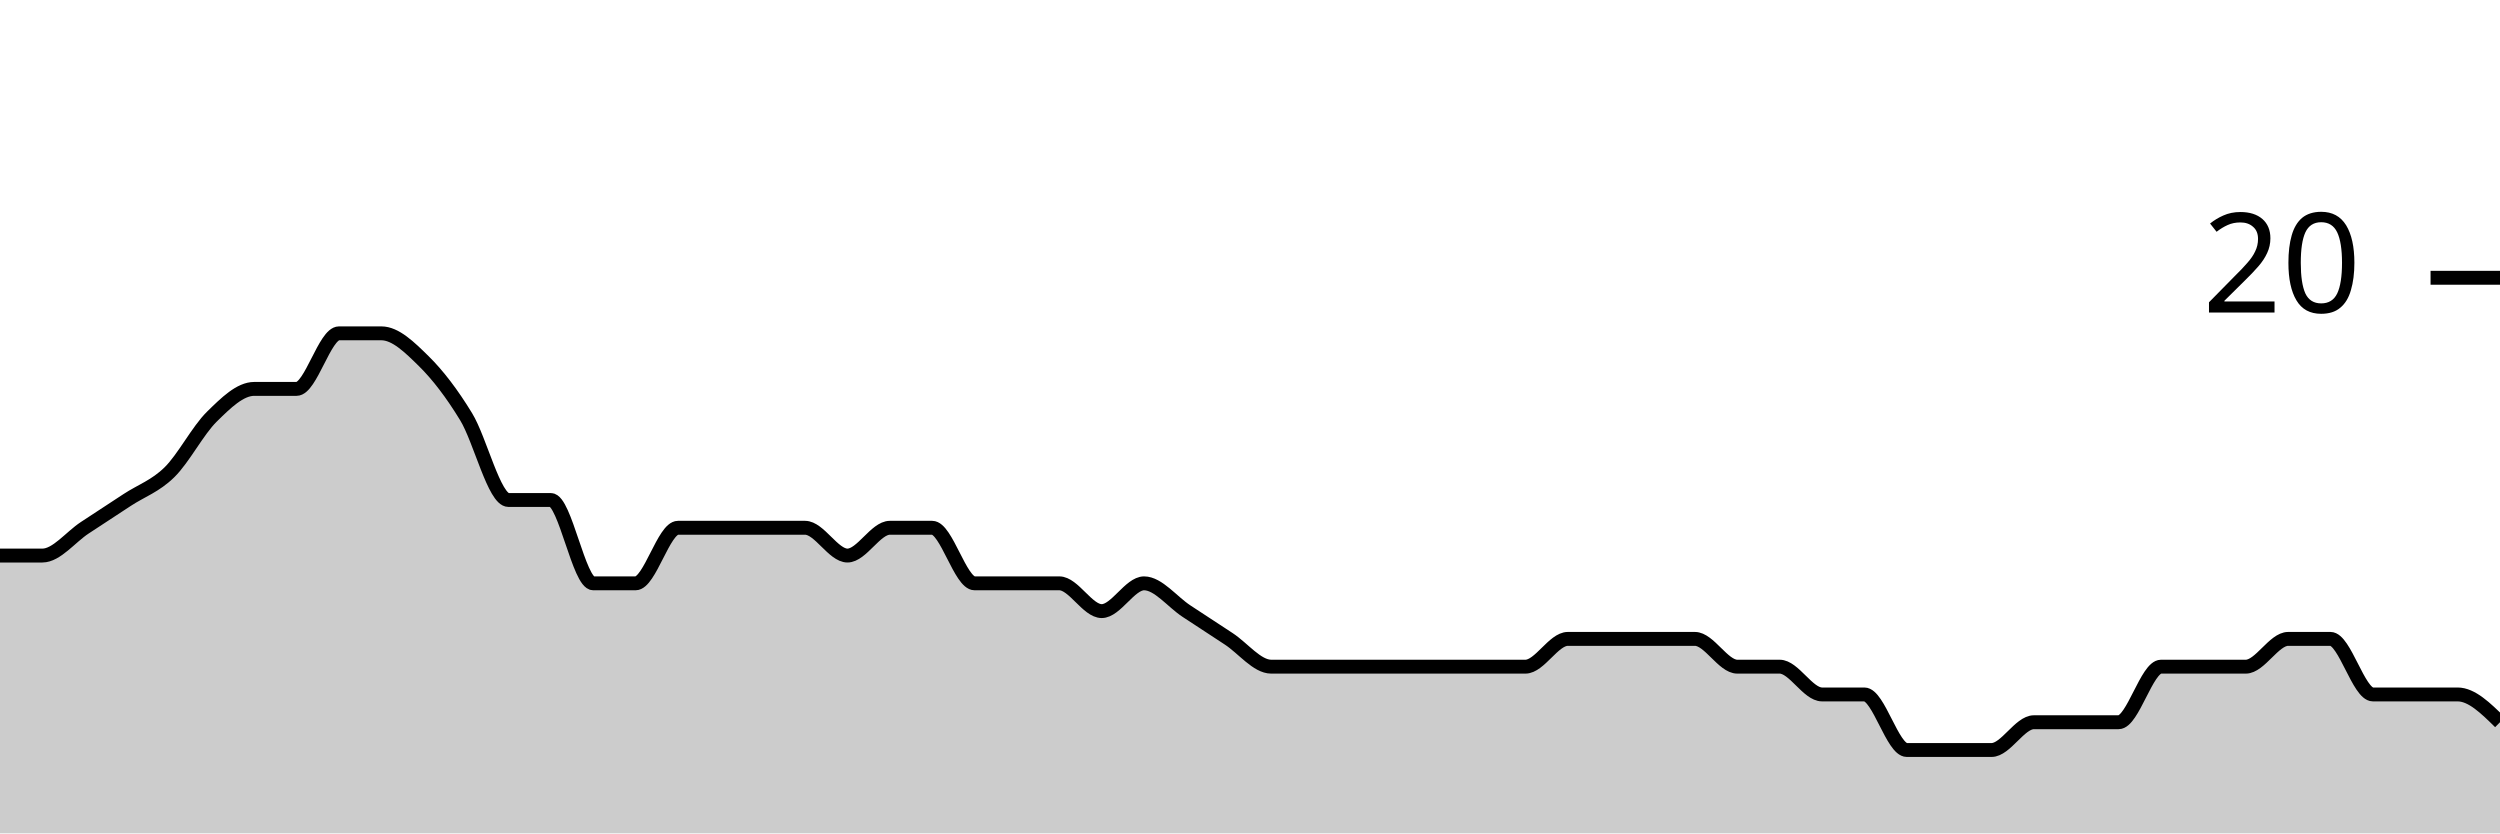
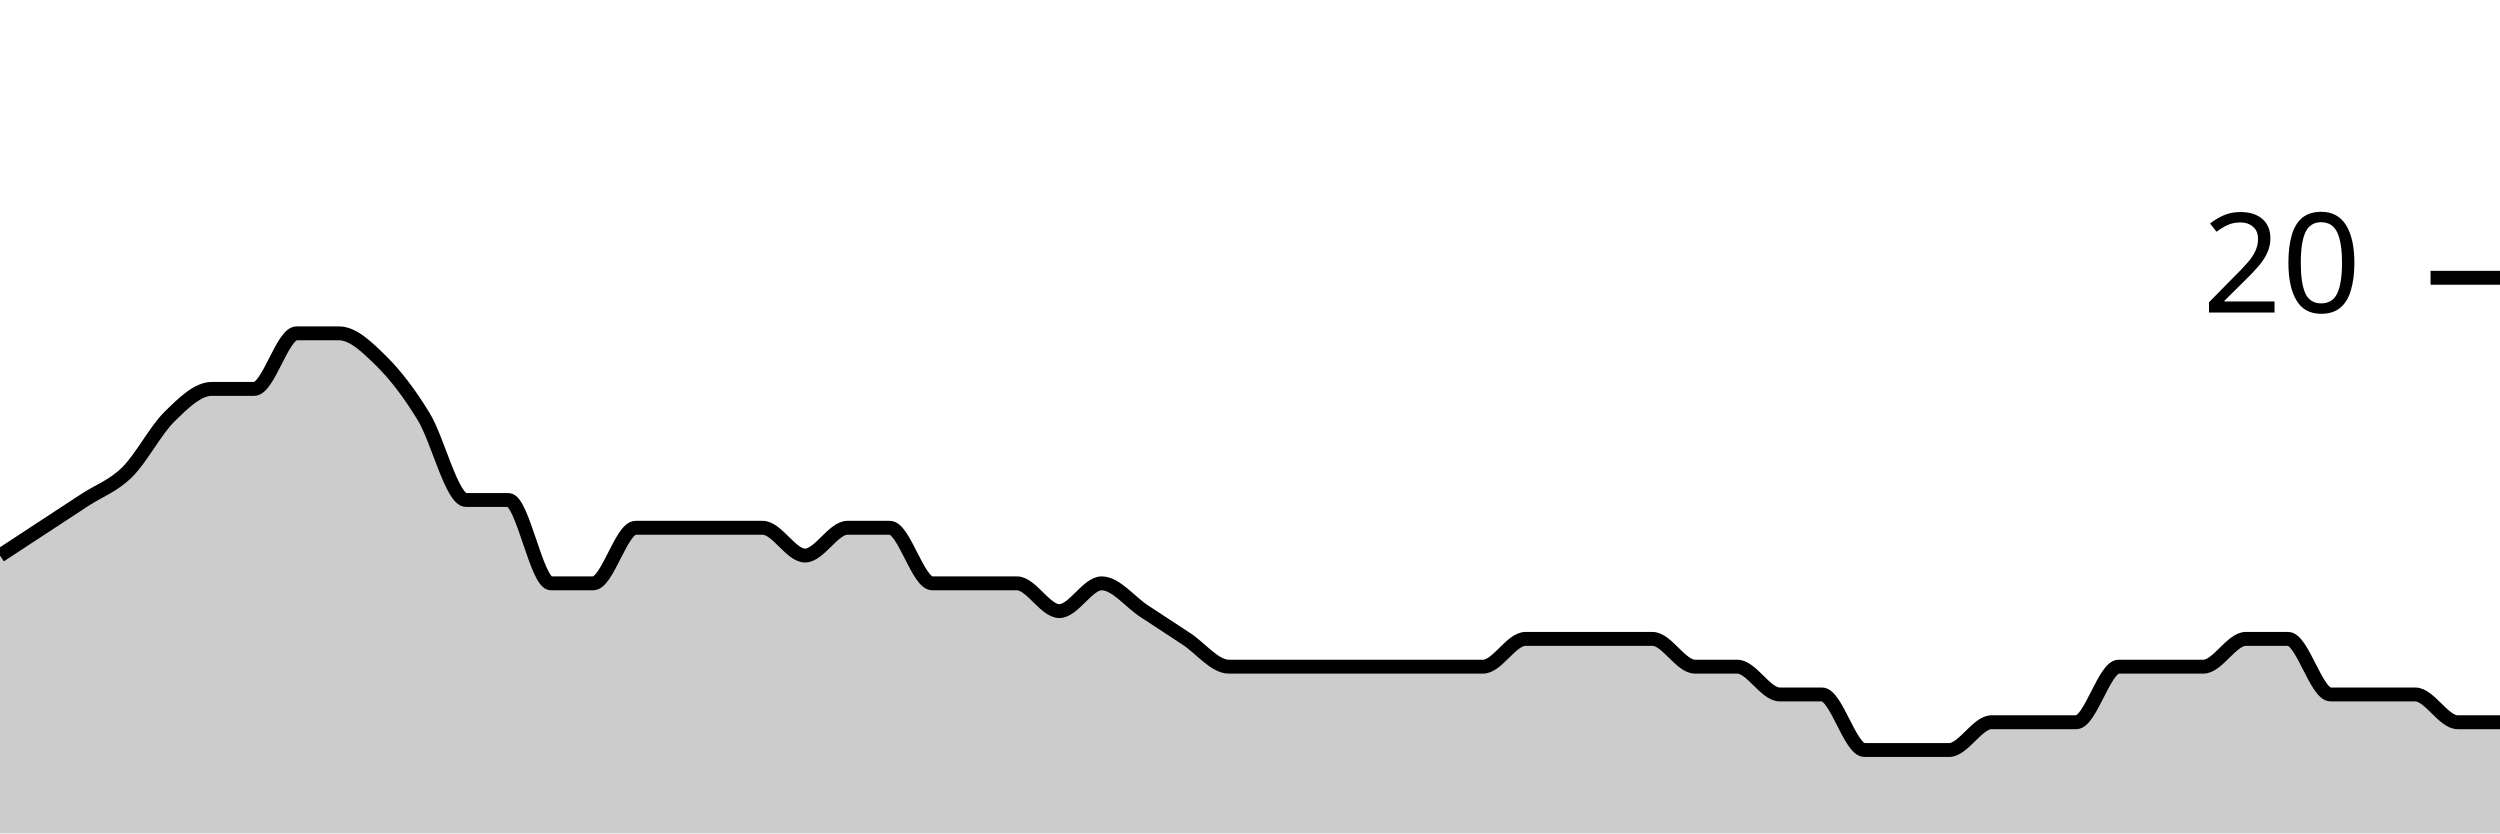
<svg xmlns="http://www.w3.org/2000/svg" viewBox="0 0 180 60">
  <g transform="translate(0,20)">
-     <path class="area" fill="rgba(0, 0, 0, 0.2)" d="M0,20C1.017,20,2.034,20,3.051,20C4.068,20,5.085,18.667,6.102,18C7.119,17.333,8.136,16.667,9.153,16C10.169,15.333,11.186,15,12.203,14C13.22,13,14.237,11,15.254,10C16.271,9,17.288,8,18.305,8C19.322,8,20.339,8,21.356,8C22.373,8,23.39,4,24.407,4C25.424,4,26.441,4,27.458,4C28.475,4,29.492,5,30.508,6C31.525,7,32.542,8.333,33.559,10C34.576,11.667,35.593,16,36.61,16C37.627,16,38.644,16,39.661,16C40.678,16,41.695,22,42.712,22C43.729,22,44.746,22,45.763,22C46.78,22,47.797,18,48.814,18C49.831,18,50.847,18,51.864,18C52.881,18,53.898,18,54.915,18C55.932,18,56.949,18,57.966,18C58.983,18,60,20,61.017,20C62.034,20,63.051,18,64.068,18C65.085,18,66.102,18,67.119,18C68.136,18,69.153,22,70.169,22C71.186,22,72.203,22,73.22,22C74.237,22,75.254,22,76.271,22C77.288,22,78.305,24,79.322,24C80.339,24,81.356,22,82.373,22C83.39,22,84.407,23.333,85.424,24C86.441,24.667,87.458,25.333,88.475,26C89.492,26.667,90.508,28,91.525,28C92.542,28,93.559,28,94.576,28C95.593,28,96.61,28,97.627,28C98.644,28,99.661,28,100.678,28C101.695,28,102.712,28,103.729,28C104.746,28,105.763,28,106.78,28C107.797,28,108.814,28,109.831,28C110.847,28,111.864,26,112.881,26C113.898,26,114.915,26,115.932,26C116.949,26,117.966,26,118.983,26C120,26,121.017,26,122.034,26C123.051,26,124.068,28,125.085,28C126.102,28,127.119,28,128.136,28C129.153,28,130.169,30,131.186,30C132.203,30,133.22,30,134.237,30C135.254,30,136.271,34,137.288,34C138.305,34,139.322,34,140.339,34C141.356,34,142.373,34,143.39,34C144.407,34,145.424,32,146.441,32C147.458,32,148.475,32,149.492,32C150.508,32,151.525,32,152.542,32C153.559,32,154.576,28,155.593,28C156.61,28,157.627,28,158.644,28C159.661,28,160.678,28,161.695,28C162.712,28,163.729,26,164.746,26C165.763,26,166.78,26,167.797,26C168.814,26,169.831,30,170.847,30C171.864,30,172.881,30,173.898,30C174.915,30,175.932,30,176.949,30C177.966,30,178.983,31,180,32L180,40C178.983,40,177.966,40,176.949,40C175.932,40,174.915,40,173.898,40C172.881,40,171.864,40,170.847,40C169.831,40,168.814,40,167.797,40C166.78,40,165.763,40,164.746,40C163.729,40,162.712,40,161.695,40C160.678,40,159.661,40,158.644,40C157.627,40,156.61,40,155.593,40C154.576,40,153.559,40,152.542,40C151.525,40,150.508,40,149.492,40C148.475,40,147.458,40,146.441,40C145.424,40,144.407,40,143.39,40C142.373,40,141.356,40,140.339,40C139.322,40,138.305,40,137.288,40C136.271,40,135.254,40,134.237,40C133.22,40,132.203,40,131.186,40C130.169,40,129.153,40,128.136,40C127.119,40,126.102,40,125.085,40C124.068,40,123.051,40,122.034,40C121.017,40,120,40,118.983,40C117.966,40,116.949,40,115.932,40C114.915,40,113.898,40,112.881,40C111.864,40,110.847,40,109.831,40C108.814,40,107.797,40,106.78,40C105.763,40,104.746,40,103.729,40C102.712,40,101.695,40,100.678,40C99.661,40,98.644,40,97.627,40C96.61,40,95.593,40,94.576,40C93.559,40,92.542,40,91.525,40C90.508,40,89.492,40,88.475,40C87.458,40,86.441,40,85.424,40C84.407,40,83.39,40,82.373,40C81.356,40,80.339,40,79.322,40C78.305,40,77.288,40,76.271,40C75.254,40,74.237,40,73.22,40C72.203,40,71.186,40,70.169,40C69.153,40,68.136,40,67.119,40C66.102,40,65.085,40,64.068,40C63.051,40,62.034,40,61.017,40C60,40,58.983,40,57.966,40C56.949,40,55.932,40,54.915,40C53.898,40,52.881,40,51.864,40C50.847,40,49.831,40,48.814,40C47.797,40,46.78,40,45.763,40C44.746,40,43.729,40,42.712,40C41.695,40,40.678,40,39.661,40C38.644,40,37.627,40,36.61,40C35.593,40,34.576,40,33.559,40C32.542,40,31.525,40,30.508,40C29.492,40,28.475,40,27.458,40C26.441,40,25.424,40,24.407,40C23.39,40,22.373,40,21.356,40C20.339,40,19.322,40,18.305,40C17.288,40,16.271,40,15.254,40C14.237,40,13.22,40,12.203,40C11.186,40,10.169,40,9.153,40C8.136,40,7.119,40,6.102,40C5.085,40,4.068,40,3.051,40C2.034,40,1.017,40,0,40Z" />
-     <path class="line" stroke="black" fill="none" d="M0,20C1.017,20,2.034,20,3.051,20C4.068,20,5.085,18.667,6.102,18C7.119,17.333,8.136,16.667,9.153,16C10.169,15.333,11.186,15,12.203,14C13.22,13,14.237,11,15.254,10C16.271,9,17.288,8,18.305,8C19.322,8,20.339,8,21.356,8C22.373,8,23.39,4,24.407,4C25.424,4,26.441,4,27.458,4C28.475,4,29.492,5,30.508,6C31.525,7,32.542,8.333,33.559,10C34.576,11.667,35.593,16,36.61,16C37.627,16,38.644,16,39.661,16C40.678,16,41.695,22,42.712,22C43.729,22,44.746,22,45.763,22C46.78,22,47.797,18,48.814,18C49.831,18,50.847,18,51.864,18C52.881,18,53.898,18,54.915,18C55.932,18,56.949,18,57.966,18C58.983,18,60,20,61.017,20C62.034,20,63.051,18,64.068,18C65.085,18,66.102,18,67.119,18C68.136,18,69.153,22,70.169,22C71.186,22,72.203,22,73.22,22C74.237,22,75.254,22,76.271,22C77.288,22,78.305,24,79.322,24C80.339,24,81.356,22,82.373,22C83.39,22,84.407,23.333,85.424,24C86.441,24.667,87.458,25.333,88.475,26C89.492,26.667,90.508,28,91.525,28C92.542,28,93.559,28,94.576,28C95.593,28,96.61,28,97.627,28C98.644,28,99.661,28,100.678,28C101.695,28,102.712,28,103.729,28C104.746,28,105.763,28,106.78,28C107.797,28,108.814,28,109.831,28C110.847,28,111.864,26,112.881,26C113.898,26,114.915,26,115.932,26C116.949,26,117.966,26,118.983,26C120,26,121.017,26,122.034,26C123.051,26,124.068,28,125.085,28C126.102,28,127.119,28,128.136,28C129.153,28,130.169,30,131.186,30C132.203,30,133.22,30,134.237,30C135.254,30,136.271,34,137.288,34C138.305,34,139.322,34,140.339,34C141.356,34,142.373,34,143.39,34C144.407,34,145.424,32,146.441,32C147.458,32,148.475,32,149.492,32C150.508,32,151.525,32,152.542,32C153.559,32,154.576,28,155.593,28C156.61,28,157.627,28,158.644,28C159.661,28,160.678,28,161.695,28C162.712,28,163.729,26,164.746,26C165.763,26,166.78,26,167.797,26C168.814,26,169.831,30,170.847,30C171.864,30,172.881,30,173.898,30C174.915,30,175.932,30,176.949,30C177.966,30,178.983,31,180,32" />
+     <path class="area" fill="rgba(0, 0, 0, 0.2)" d="M0,20C1.017,19.333,2.034,18.667,3.051,18C4.068,17.333,5.085,16.667,6.102,16C7.119,15.333,8.136,15,9.153,14C10.169,13,11.186,11,12.203,10C13.22,9,14.237,8,15.254,8C16.271,8,17.288,8,18.305,8C19.322,8,20.339,4,21.356,4C22.373,4,23.39,4,24.407,4C25.424,4,26.441,5,27.458,6C28.475,7,29.492,8.333,30.508,10C31.525,11.667,32.542,16,33.559,16C34.576,16,35.593,16,36.61,16C37.627,16,38.644,22,39.661,22C40.678,22,41.695,22,42.712,22C43.729,22,44.746,18,45.763,18C46.78,18,47.797,18,48.814,18C49.831,18,50.847,18,51.864,18C52.881,18,53.898,18,54.915,18C55.932,18,56.949,20,57.966,20C58.983,20,60,18,61.017,18C62.034,18,63.051,18,64.068,18C65.085,18,66.102,22,67.119,22C68.136,22,69.153,22,70.169,22C71.186,22,72.203,22,73.22,22C74.237,22,75.254,24,76.271,24C77.288,24,78.305,22,79.322,22C80.339,22,81.356,23.333,82.373,24C83.39,24.667,84.407,25.333,85.424,26C86.441,26.667,87.458,28,88.475,28C89.492,28,90.508,28,91.525,28C92.542,28,93.559,28,94.576,28C95.593,28,96.61,28,97.627,28C98.644,28,99.661,28,100.678,28C101.695,28,102.712,28,103.729,28C104.746,28,105.763,28,106.78,28C107.797,28,108.814,26,109.831,26C110.847,26,111.864,26,112.881,26C113.898,26,114.915,26,115.932,26C116.949,26,117.966,26,118.983,26C120,26,121.017,28,122.034,28C123.051,28,124.068,28,125.085,28C126.102,28,127.119,30,128.136,30C129.153,30,130.169,30,131.186,30C132.203,30,133.22,34,134.237,34C135.254,34,136.271,34,137.288,34C138.305,34,139.322,34,140.339,34C141.356,34,142.373,32,143.39,32C144.407,32,145.424,32,146.441,32C147.458,32,148.475,32,149.492,32C150.508,32,151.525,28,152.542,28C153.559,28,154.576,28,155.593,28C156.61,28,157.627,28,158.644,28C159.661,28,160.678,26,161.695,26C162.712,26,163.729,26,164.746,26C165.763,26,166.78,30,167.797,30C168.814,30,169.831,30,170.847,30C171.864,30,172.881,30,173.898,30C174.915,30,175.932,32,176.949,32C177.966,32,178.983,32,180,32L180,40C178.983,40,177.966,40,176.949,40C175.932,40,174.915,40,173.898,40C172.881,40,171.864,40,170.847,40C169.831,40,168.814,40,167.797,40C166.78,40,165.763,40,164.746,40C163.729,40,162.712,40,161.695,40C160.678,40,159.661,40,158.644,40C157.627,40,156.61,40,155.593,40C154.576,40,153.559,40,152.542,40C151.525,40,150.508,40,149.492,40C148.475,40,147.458,40,146.441,40C145.424,40,144.407,40,143.39,40C142.373,40,141.356,40,140.339,40C139.322,40,138.305,40,137.288,40C136.271,40,135.254,40,134.237,40C133.22,40,132.203,40,131.186,40C130.169,40,129.153,40,128.136,40C127.119,40,126.102,40,125.085,40C124.068,40,123.051,40,122.034,40C121.017,40,120,40,118.983,40C117.966,40,116.949,40,115.932,40C114.915,40,113.898,40,112.881,40C111.864,40,110.847,40,109.831,40C108.814,40,107.797,40,106.78,40C105.763,40,104.746,40,103.729,40C102.712,40,101.695,40,100.678,40C99.661,40,98.644,40,97.627,40C96.61,40,95.593,40,94.576,40C93.559,40,92.542,40,91.525,40C90.508,40,89.492,40,88.475,40C87.458,40,86.441,40,85.424,40C84.407,40,83.39,40,82.373,40C81.356,40,80.339,40,79.322,40C78.305,40,77.288,40,76.271,40C75.254,40,74.237,40,73.22,40C72.203,40,71.186,40,70.169,40C69.153,40,68.136,40,67.119,40C66.102,40,65.085,40,64.068,40C63.051,40,62.034,40,61.017,40C60,40,58.983,40,57.966,40C56.949,40,55.932,40,54.915,40C53.898,40,52.881,40,51.864,40C50.847,40,49.831,40,48.814,40C47.797,40,46.78,40,45.763,40C44.746,40,43.729,40,42.712,40C41.695,40,40.678,40,39.661,40C38.644,40,37.627,40,36.61,40C35.593,40,34.576,40,33.559,40C32.542,40,31.525,40,30.508,40C29.492,40,28.475,40,27.458,40C26.441,40,25.424,40,24.407,40C23.39,40,22.373,40,21.356,40C20.339,40,19.322,40,18.305,40C17.288,40,16.271,40,15.254,40C14.237,40,13.22,40,12.203,40C11.186,40,10.169,40,9.153,40C8.136,40,7.119,40,6.102,40C5.085,40,4.068,40,3.051,40C2.034,40,1.017,40,0,40Z" />
+     <path class="line" stroke="black" fill="none" d="M0,20C1.017,19.333,2.034,18.667,3.051,18C4.068,17.333,5.085,16.667,6.102,16C7.119,15.333,8.136,15,9.153,14C10.169,13,11.186,11,12.203,10C13.22,9,14.237,8,15.254,8C16.271,8,17.288,8,18.305,8C19.322,8,20.339,4,21.356,4C22.373,4,23.39,4,24.407,4C25.424,4,26.441,5,27.458,6C28.475,7,29.492,8.333,30.508,10C31.525,11.667,32.542,16,33.559,16C34.576,16,35.593,16,36.61,16C37.627,16,38.644,22,39.661,22C40.678,22,41.695,22,42.712,22C43.729,22,44.746,18,45.763,18C46.78,18,47.797,18,48.814,18C49.831,18,50.847,18,51.864,18C52.881,18,53.898,18,54.915,18C55.932,18,56.949,20,57.966,20C58.983,20,60,18,61.017,18C62.034,18,63.051,18,64.068,18C65.085,18,66.102,22,67.119,22C68.136,22,69.153,22,70.169,22C71.186,22,72.203,22,73.22,22C74.237,22,75.254,24,76.271,24C77.288,24,78.305,22,79.322,22C80.339,22,81.356,23.333,82.373,24C83.39,24.667,84.407,25.333,85.424,26C86.441,26.667,87.458,28,88.475,28C89.492,28,90.508,28,91.525,28C92.542,28,93.559,28,94.576,28C95.593,28,96.61,28,97.627,28C98.644,28,99.661,28,100.678,28C101.695,28,102.712,28,103.729,28C104.746,28,105.763,28,106.78,28C107.797,28,108.814,26,109.831,26C110.847,26,111.864,26,112.881,26C113.898,26,114.915,26,115.932,26C116.949,26,117.966,26,118.983,26C120,26,121.017,28,122.034,28C123.051,28,124.068,28,125.085,28C126.102,28,127.119,30,128.136,30C129.153,30,130.169,30,131.186,30C132.203,30,133.22,34,134.237,34C135.254,34,136.271,34,137.288,34C138.305,34,139.322,34,140.339,34C141.356,34,142.373,32,143.39,32C144.407,32,145.424,32,146.441,32C147.458,32,148.475,32,149.492,32C150.508,32,151.525,28,152.542,28C153.559,28,154.576,28,155.593,28C156.61,28,157.627,28,158.644,28C159.661,28,160.678,26,161.695,26C162.712,26,163.729,26,164.746,26C165.763,26,166.78,30,167.797,30C168.814,30,169.831,30,170.847,30C171.864,30,172.881,30,173.898,30C174.915,30,175.932,32,176.949,32C177.966,32,178.983,32,180,32" />
    <path class="axis-ceiling" stroke-width="1" stroke="black" fill="none" d="M175,0L180,0" />
    <text class="axis-ceiling-label" font-family="sans-serif" text-anchor="end" font-size="10px" x="170" y="2.5">20</text>
  </g>
</svg>
